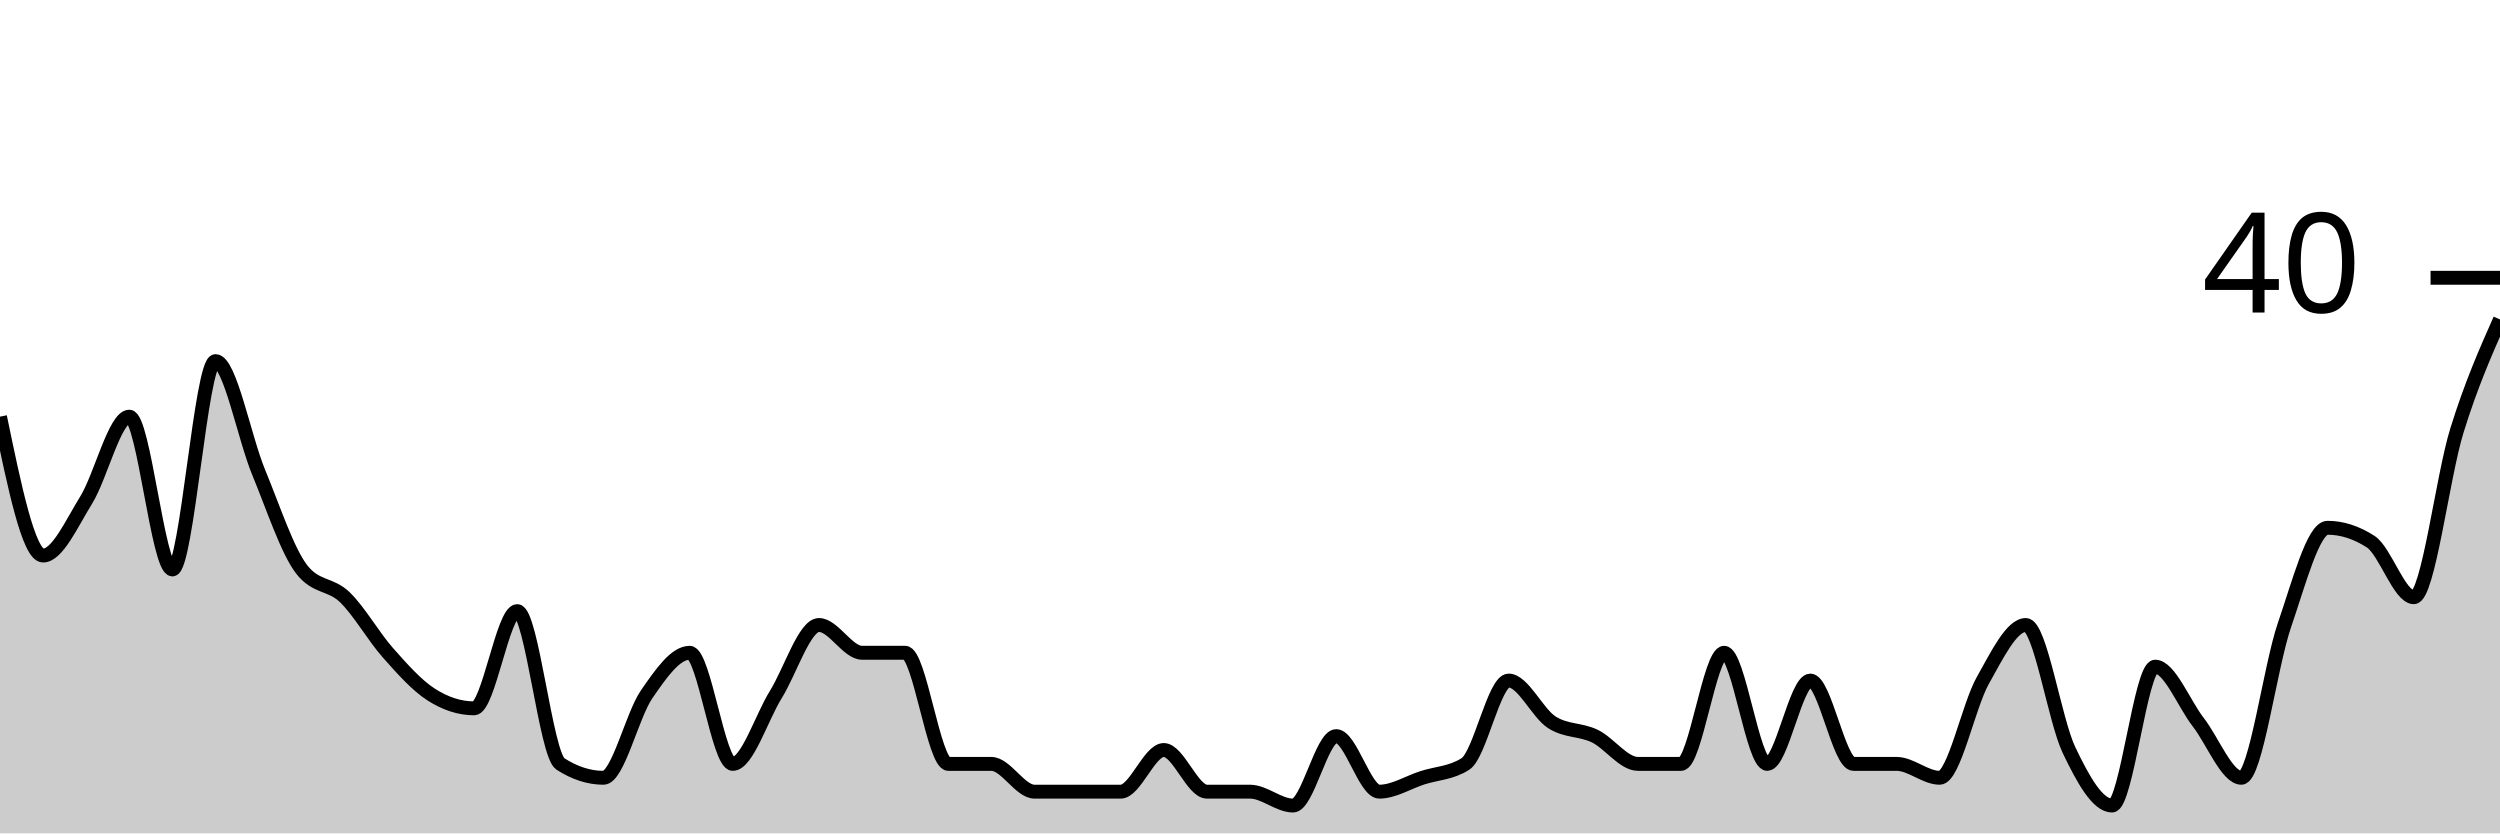
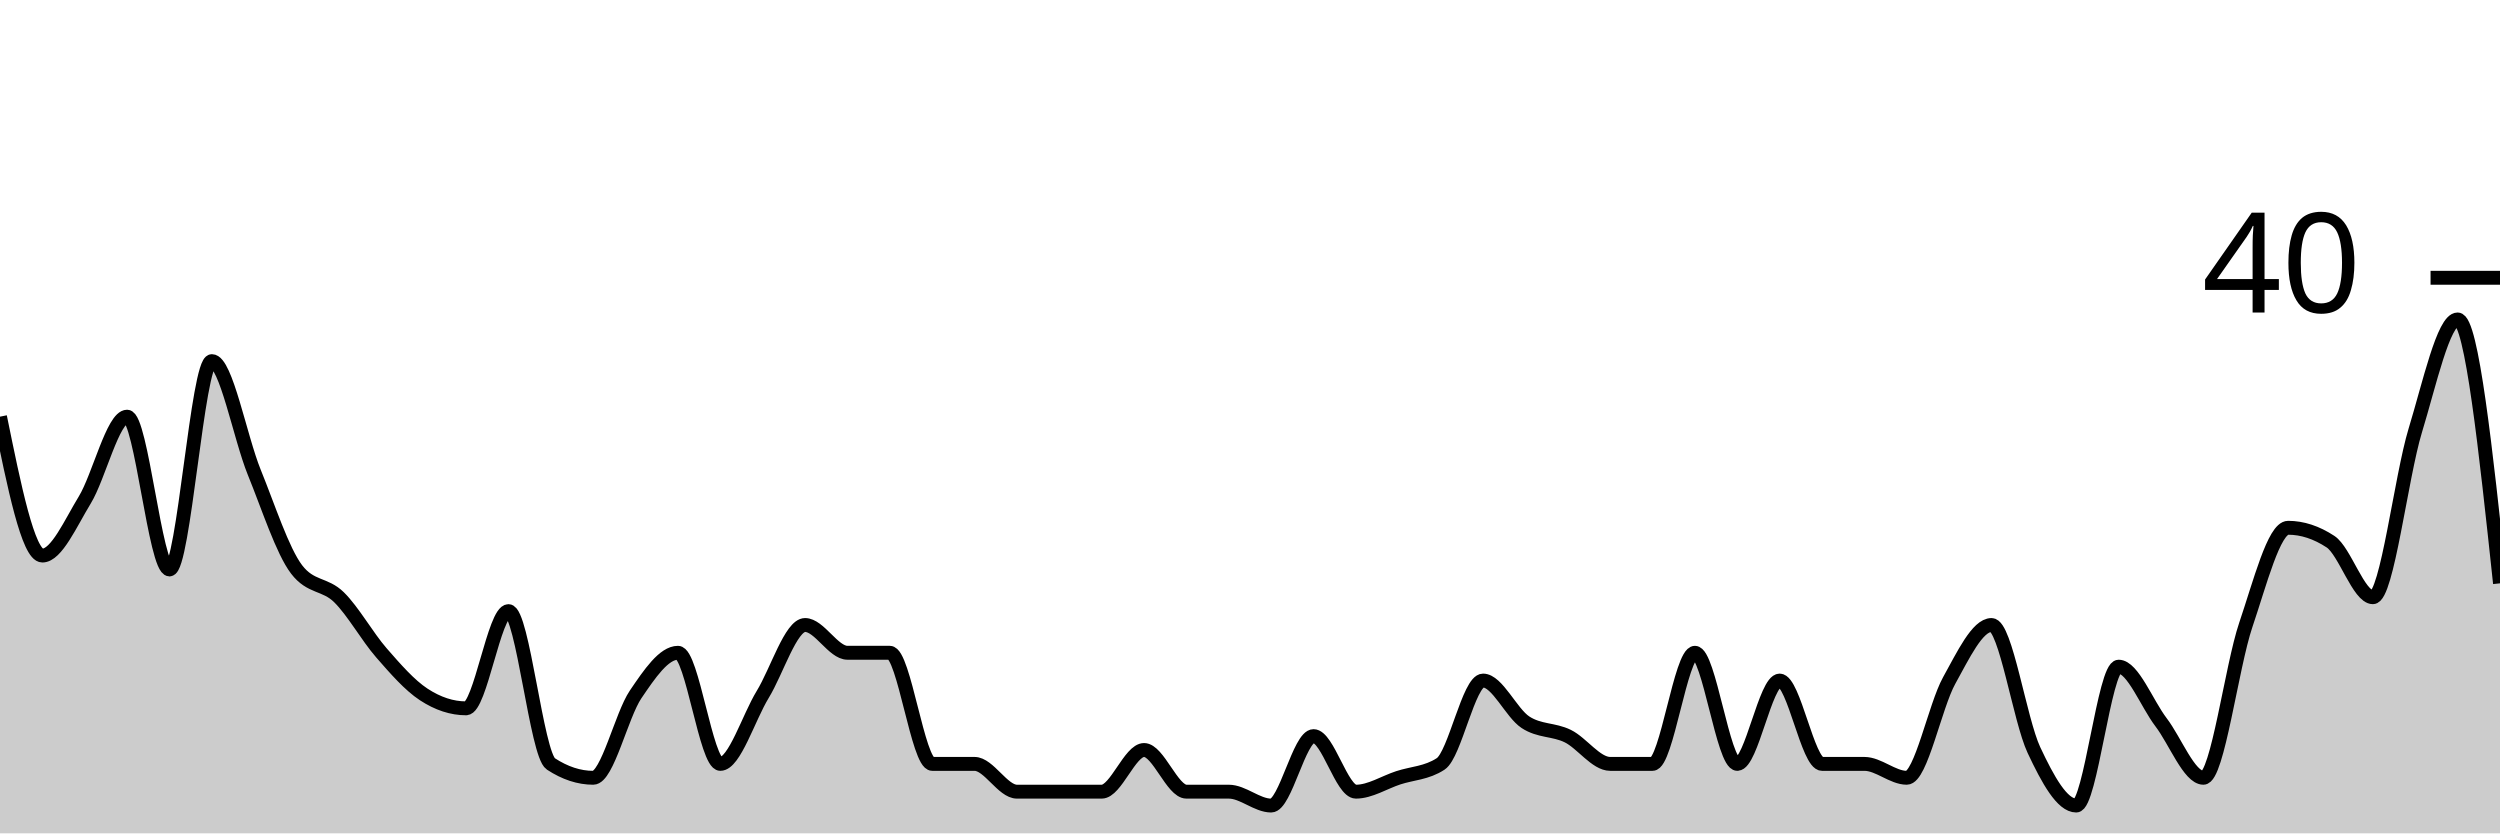
<svg xmlns="http://www.w3.org/2000/svg" viewBox="0 0 180 60">
  <g transform="translate(0,20)">
-     <path class="area" fill="rgba(0, 0, 0, 0.2)" d="M0,10C1.034,15,2.069,20,3.103,20C4.138,20,5.172,17.667,6.207,16C7.241,14.333,8.276,10,9.31,10C10.345,10,11.379,21,12.414,21C13.448,21,14.483,6,15.517,6C16.552,6,17.586,11.5,18.621,14C19.655,16.5,20.69,19.667,21.724,21C22.759,22.333,23.793,22,24.828,23C25.862,24,26.897,25.833,27.931,27C28.966,28.167,30,29.333,31.034,30C32.069,30.667,33.103,31,34.138,31C35.172,31,36.207,24,37.241,24C38.276,24,39.31,34.333,40.345,35C41.379,35.667,42.414,36,43.448,36C44.483,36,45.517,31.5,46.552,30C47.586,28.5,48.621,27,49.655,27C50.69,27,51.724,35,52.759,35C53.793,35,54.828,31.667,55.862,30C56.897,28.333,57.931,25,58.966,25C60,25,61.034,27,62.069,27C63.103,27,64.138,27,65.172,27C66.207,27,67.241,35,68.276,35C69.31,35,70.345,35,71.379,35C72.414,35,73.448,37,74.483,37C75.517,37,76.552,37,77.586,37C78.621,37,79.655,37,80.69,37C81.724,37,82.759,34,83.793,34C84.828,34,85.862,37,86.897,37C87.931,37,88.966,37,90,37C91.034,37,92.069,38,93.103,38C94.138,38,95.172,33,96.207,33C97.241,33,98.276,37,99.31,37C100.345,37,101.379,36.333,102.414,36C103.448,35.667,104.483,35.667,105.517,35C106.552,34.333,107.586,29,108.621,29C109.655,29,110.69,31.333,111.724,32C112.759,32.667,113.793,32.5,114.828,33C115.862,33.5,116.897,35,117.931,35C118.966,35,120,35,121.034,35C122.069,35,123.103,27,124.138,27C125.172,27,126.207,35,127.241,35C128.276,35,129.31,29,130.345,29C131.379,29,132.414,35,133.448,35C134.483,35,135.517,35,136.552,35C137.586,35,138.621,36,139.655,36C140.69,36,141.724,30.833,142.759,29C143.793,27.167,144.828,25,145.862,25C146.897,25,147.931,31.833,148.966,34C150,36.167,151.034,38,152.069,38C153.103,38,154.138,28,155.172,28C156.207,28,157.241,30.667,158.276,32C159.31,33.333,160.345,36,161.379,36C162.414,36,163.448,28,164.483,25C165.517,22,166.552,18,167.586,18C168.621,18,169.655,18.333,170.69,19C171.724,19.667,172.759,23,173.793,23C174.828,23,175.862,14.333,176.897,11C177.931,7.667,178.966,5.333,180,3L180,40C178.966,40,177.931,40,176.897,40C175.862,40,174.828,40,173.793,40C172.759,40,171.724,40,170.69,40C169.655,40,168.621,40,167.586,40C166.552,40,165.517,40,164.483,40C163.448,40,162.414,40,161.379,40C160.345,40,159.31,40,158.276,40C157.241,40,156.207,40,155.172,40C154.138,40,153.103,40,152.069,40C151.034,40,150,40,148.966,40C147.931,40,146.897,40,145.862,40C144.828,40,143.793,40,142.759,40C141.724,40,140.69,40,139.655,40C138.621,40,137.586,40,136.552,40C135.517,40,134.483,40,133.448,40C132.414,40,131.379,40,130.345,40C129.31,40,128.276,40,127.241,40C126.207,40,125.172,40,124.138,40C123.103,40,122.069,40,121.034,40C120,40,118.966,40,117.931,40C116.897,40,115.862,40,114.828,40C113.793,40,112.759,40,111.724,40C110.69,40,109.655,40,108.621,40C107.586,40,106.552,40,105.517,40C104.483,40,103.448,40,102.414,40C101.379,40,100.345,40,99.31,40C98.276,40,97.241,40,96.207,40C95.172,40,94.138,40,93.103,40C92.069,40,91.034,40,90,40C88.966,40,87.931,40,86.897,40C85.862,40,84.828,40,83.793,40C82.759,40,81.724,40,80.69,40C79.655,40,78.621,40,77.586,40C76.552,40,75.517,40,74.483,40C73.448,40,72.414,40,71.379,40C70.345,40,69.31,40,68.276,40C67.241,40,66.207,40,65.172,40C64.138,40,63.103,40,62.069,40C61.034,40,60,40,58.966,40C57.931,40,56.897,40,55.862,40C54.828,40,53.793,40,52.759,40C51.724,40,50.69,40,49.655,40C48.621,40,47.586,40,46.552,40C45.517,40,44.483,40,43.448,40C42.414,40,41.379,40,40.345,40C39.31,40,38.276,40,37.241,40C36.207,40,35.172,40,34.138,40C33.103,40,32.069,40,31.034,40C30,40,28.966,40,27.931,40C26.897,40,25.862,40,24.828,40C23.793,40,22.759,40,21.724,40C20.69,40,19.655,40,18.621,40C17.586,40,16.552,40,15.517,40C14.483,40,13.448,40,12.414,40C11.379,40,10.345,40,9.31,40C8.276,40,7.241,40,6.207,40C5.172,40,4.138,40,3.103,40C2.069,40,1.034,40,0,40Z" />
-     <path class="line" stroke="black" fill="none" d="M0,10C1.034,15,2.069,20,3.103,20C4.138,20,5.172,17.667,6.207,16C7.241,14.333,8.276,10,9.31,10C10.345,10,11.379,21,12.414,21C13.448,21,14.483,6,15.517,6C16.552,6,17.586,11.5,18.621,14C19.655,16.5,20.69,19.667,21.724,21C22.759,22.333,23.793,22,24.828,23C25.862,24,26.897,25.833,27.931,27C28.966,28.167,30,29.333,31.034,30C32.069,30.667,33.103,31,34.138,31C35.172,31,36.207,24,37.241,24C38.276,24,39.31,34.333,40.345,35C41.379,35.667,42.414,36,43.448,36C44.483,36,45.517,31.5,46.552,30C47.586,28.5,48.621,27,49.655,27C50.69,27,51.724,35,52.759,35C53.793,35,54.828,31.667,55.862,30C56.897,28.333,57.931,25,58.966,25C60,25,61.034,27,62.069,27C63.103,27,64.138,27,65.172,27C66.207,27,67.241,35,68.276,35C69.31,35,70.345,35,71.379,35C72.414,35,73.448,37,74.483,37C75.517,37,76.552,37,77.586,37C78.621,37,79.655,37,80.69,37C81.724,37,82.759,34,83.793,34C84.828,34,85.862,37,86.897,37C87.931,37,88.966,37,90,37C91.034,37,92.069,38,93.103,38C94.138,38,95.172,33,96.207,33C97.241,33,98.276,37,99.31,37C100.345,37,101.379,36.333,102.414,36C103.448,35.667,104.483,35.667,105.517,35C106.552,34.333,107.586,29,108.621,29C109.655,29,110.69,31.333,111.724,32C112.759,32.667,113.793,32.5,114.828,33C115.862,33.5,116.897,35,117.931,35C118.966,35,120,35,121.034,35C122.069,35,123.103,27,124.138,27C125.172,27,126.207,35,127.241,35C128.276,35,129.31,29,130.345,29C131.379,29,132.414,35,133.448,35C134.483,35,135.517,35,136.552,35C137.586,35,138.621,36,139.655,36C140.69,36,141.724,30.833,142.759,29C143.793,27.167,144.828,25,145.862,25C146.897,25,147.931,31.833,148.966,34C150,36.167,151.034,38,152.069,38C153.103,38,154.138,28,155.172,28C156.207,28,157.241,30.667,158.276,32C159.31,33.333,160.345,36,161.379,36C162.414,36,163.448,28,164.483,25C165.517,22,166.552,18,167.586,18C168.621,18,169.655,18.333,170.69,19C171.724,19.667,172.759,23,173.793,23C174.828,23,175.862,14.333,176.897,11C177.931,7.667,178.966,5.333,180,3" />
+     <path class="area" fill="rgba(0, 0, 0, 0.2)" d="M0,10C1.017,15,2.034,20,3.051,20C4.068,20,5.085,17.667,6.102,16C7.119,14.333,8.136,10,9.153,10C10.169,10,11.186,21,12.203,21C13.22,21,14.237,6,15.254,6C16.271,6,17.288,11.5,18.305,14C19.322,16.5,20.339,19.667,21.356,21C22.373,22.333,23.39,22,24.407,23C25.424,24,26.441,25.833,27.458,27C28.475,28.167,29.492,29.333,30.508,30C31.525,30.667,32.542,31,33.559,31C34.576,31,35.593,24,36.61,24C37.627,24,38.644,34.333,39.661,35C40.678,35.667,41.695,36,42.712,36C43.729,36,44.746,31.5,45.763,30C46.78,28.5,47.797,27,48.814,27C49.831,27,50.847,35,51.864,35C52.881,35,53.898,31.667,54.915,30C55.932,28.333,56.949,25,57.966,25C58.983,25,60,27,61.017,27C62.034,27,63.051,27,64.068,27C65.085,27,66.102,35,67.119,35C68.136,35,69.153,35,70.169,35C71.186,35,72.203,37,73.22,37C74.237,37,75.254,37,76.271,37C77.288,37,78.305,37,79.322,37C80.339,37,81.356,34,82.373,34C83.39,34,84.407,37,85.424,37C86.441,37,87.458,37,88.475,37C89.492,37,90.508,38,91.525,38C92.542,38,93.559,33,94.576,33C95.593,33,96.61,37,97.627,37C98.644,37,99.661,36.333,100.678,36C101.695,35.667,102.712,35.667,103.729,35C104.746,34.333,105.763,29,106.78,29C107.797,29,108.814,31.333,109.831,32C110.847,32.667,111.864,32.5,112.881,33C113.898,33.5,114.915,35,115.932,35C116.949,35,117.966,35,118.983,35C120,35,121.017,27,122.034,27C123.051,27,124.068,35,125.085,35C126.102,35,127.119,29,128.136,29C129.153,29,130.169,35,131.186,35C132.203,35,133.22,35,134.237,35C135.254,35,136.271,36,137.288,36C138.305,36,139.322,30.833,140.339,29C141.356,27.167,142.373,25,143.39,25C144.407,25,145.424,31.833,146.441,34C147.458,36.167,148.475,38,149.492,38C150.508,38,151.525,28,152.542,28C153.559,28,154.576,30.667,155.593,32C156.61,33.333,157.627,36,158.644,36C159.661,36,160.678,28,161.695,25C162.712,22,163.729,18,164.746,18C165.763,18,166.78,18.333,167.797,19C168.814,19.667,169.831,23,170.847,23C171.864,23,172.881,14.333,173.898,11C174.915,7.667,175.932,3,176.949,3C177.966,3,178.983,12.5,180,22L180,40C178.983,40,177.966,40,176.949,40C175.932,40,174.915,40,173.898,40C172.881,40,171.864,40,170.847,40C169.831,40,168.814,40,167.797,40C166.78,40,165.763,40,164.746,40C163.729,40,162.712,40,161.695,40C160.678,40,159.661,40,158.644,40C157.627,40,156.61,40,155.593,40C154.576,40,153.559,40,152.542,40C151.525,40,150.508,40,149.492,40C148.475,40,147.458,40,146.441,40C145.424,40,144.407,40,143.39,40C142.373,40,141.356,40,140.339,40C139.322,40,138.305,40,137.288,40C136.271,40,135.254,40,134.237,40C133.22,40,132.203,40,131.186,40C130.169,40,129.153,40,128.136,40C127.119,40,126.102,40,125.085,40C124.068,40,123.051,40,122.034,40C121.017,40,120,40,118.983,40C117.966,40,116.949,40,115.932,40C114.915,40,113.898,40,112.881,40C111.864,40,110.847,40,109.831,40C108.814,40,107.797,40,106.78,40C105.763,40,104.746,40,103.729,40C102.712,40,101.695,40,100.678,40C99.661,40,98.644,40,97.627,40C96.61,40,95.593,40,94.576,40C93.559,40,92.542,40,91.525,40C90.508,40,89.492,40,88.475,40C87.458,40,86.441,40,85.424,40C84.407,40,83.39,40,82.373,40C81.356,40,80.339,40,79.322,40C78.305,40,77.288,40,76.271,40C75.254,40,74.237,40,73.22,40C72.203,40,71.186,40,70.169,40C69.153,40,68.136,40,67.119,40C66.102,40,65.085,40,64.068,40C63.051,40,62.034,40,61.017,40C60,40,58.983,40,57.966,40C56.949,40,55.932,40,54.915,40C53.898,40,52.881,40,51.864,40C50.847,40,49.831,40,48.814,40C47.797,40,46.78,40,45.763,40C44.746,40,43.729,40,42.712,40C41.695,40,40.678,40,39.661,40C38.644,40,37.627,40,36.61,40C35.593,40,34.576,40,33.559,40C32.542,40,31.525,40,30.508,40C29.492,40,28.475,40,27.458,40C26.441,40,25.424,40,24.407,40C23.39,40,22.373,40,21.356,40C20.339,40,19.322,40,18.305,40C17.288,40,16.271,40,15.254,40C14.237,40,13.22,40,12.203,40C11.186,40,10.169,40,9.153,40C8.136,40,7.119,40,6.102,40C5.085,40,4.068,40,3.051,40C2.034,40,1.017,40,0,40Z" />
+     <path class="line" stroke="black" fill="none" d="M0,10C1.017,15,2.034,20,3.051,20C4.068,20,5.085,17.667,6.102,16C7.119,14.333,8.136,10,9.153,10C10.169,10,11.186,21,12.203,21C13.22,21,14.237,6,15.254,6C16.271,6,17.288,11.5,18.305,14C19.322,16.5,20.339,19.667,21.356,21C22.373,22.333,23.39,22,24.407,23C25.424,24,26.441,25.833,27.458,27C28.475,28.167,29.492,29.333,30.508,30C31.525,30.667,32.542,31,33.559,31C34.576,31,35.593,24,36.61,24C37.627,24,38.644,34.333,39.661,35C40.678,35.667,41.695,36,42.712,36C43.729,36,44.746,31.5,45.763,30C46.78,28.5,47.797,27,48.814,27C49.831,27,50.847,35,51.864,35C52.881,35,53.898,31.667,54.915,30C55.932,28.333,56.949,25,57.966,25C58.983,25,60,27,61.017,27C62.034,27,63.051,27,64.068,27C65.085,27,66.102,35,67.119,35C68.136,35,69.153,35,70.169,35C71.186,35,72.203,37,73.22,37C74.237,37,75.254,37,76.271,37C77.288,37,78.305,37,79.322,37C80.339,37,81.356,34,82.373,34C83.39,34,84.407,37,85.424,37C86.441,37,87.458,37,88.475,37C89.492,37,90.508,38,91.525,38C92.542,38,93.559,33,94.576,33C95.593,33,96.61,37,97.627,37C98.644,37,99.661,36.333,100.678,36C101.695,35.667,102.712,35.667,103.729,35C104.746,34.333,105.763,29,106.78,29C107.797,29,108.814,31.333,109.831,32C110.847,32.667,111.864,32.5,112.881,33C113.898,33.5,114.915,35,115.932,35C116.949,35,117.966,35,118.983,35C120,35,121.017,27,122.034,27C123.051,27,124.068,35,125.085,35C126.102,35,127.119,29,128.136,29C129.153,29,130.169,35,131.186,35C132.203,35,133.22,35,134.237,35C135.254,35,136.271,36,137.288,36C138.305,36,139.322,30.833,140.339,29C141.356,27.167,142.373,25,143.39,25C144.407,25,145.424,31.833,146.441,34C147.458,36.167,148.475,38,149.492,38C150.508,38,151.525,28,152.542,28C153.559,28,154.576,30.667,155.593,32C156.61,33.333,157.627,36,158.644,36C159.661,36,160.678,28,161.695,25C162.712,22,163.729,18,164.746,18C165.763,18,166.78,18.333,167.797,19C168.814,19.667,169.831,23,170.847,23C171.864,23,172.881,14.333,173.898,11C174.915,7.667,175.932,3,176.949,3C177.966,3,178.983,12.5,180,22" />
    <path class="axis-ceiling" stroke-width="1" stroke="black" fill="none" d="M175,0L180,0" />
    <text class="axis-ceiling-label" font-family="sans-serif" text-anchor="end" font-size="10px" x="170" y="2.5">40</text>
  </g>
</svg>
